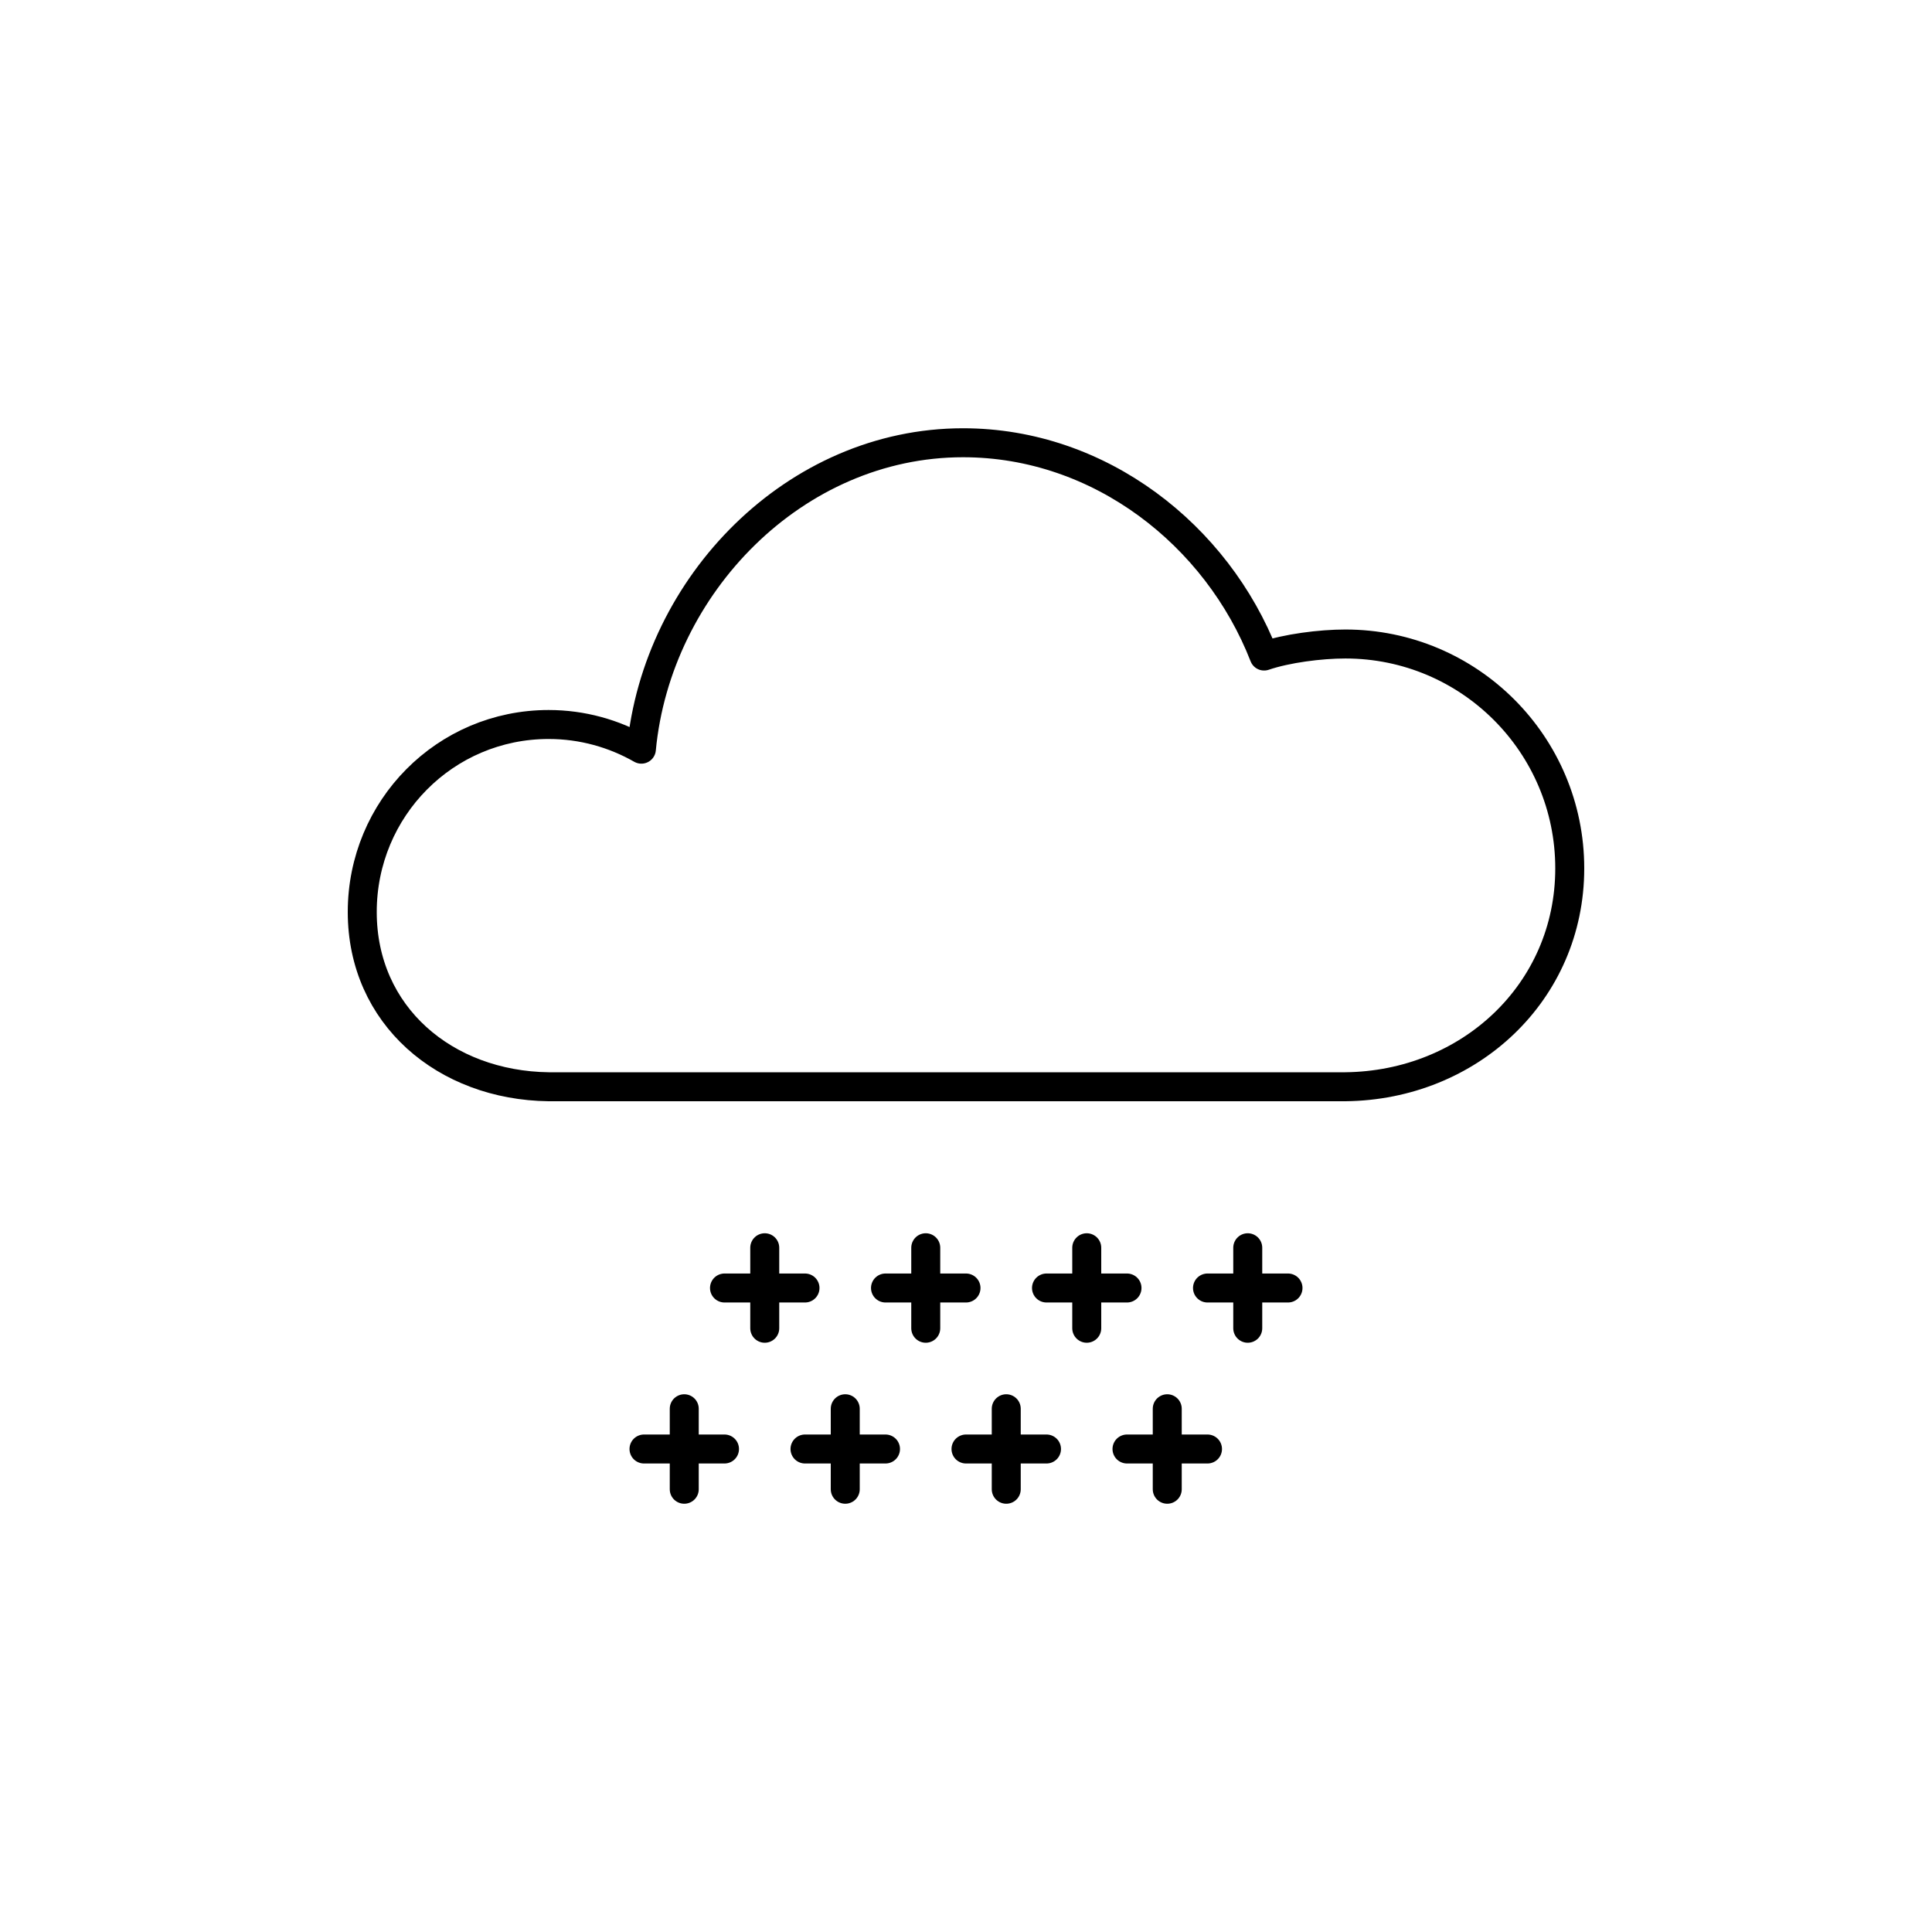
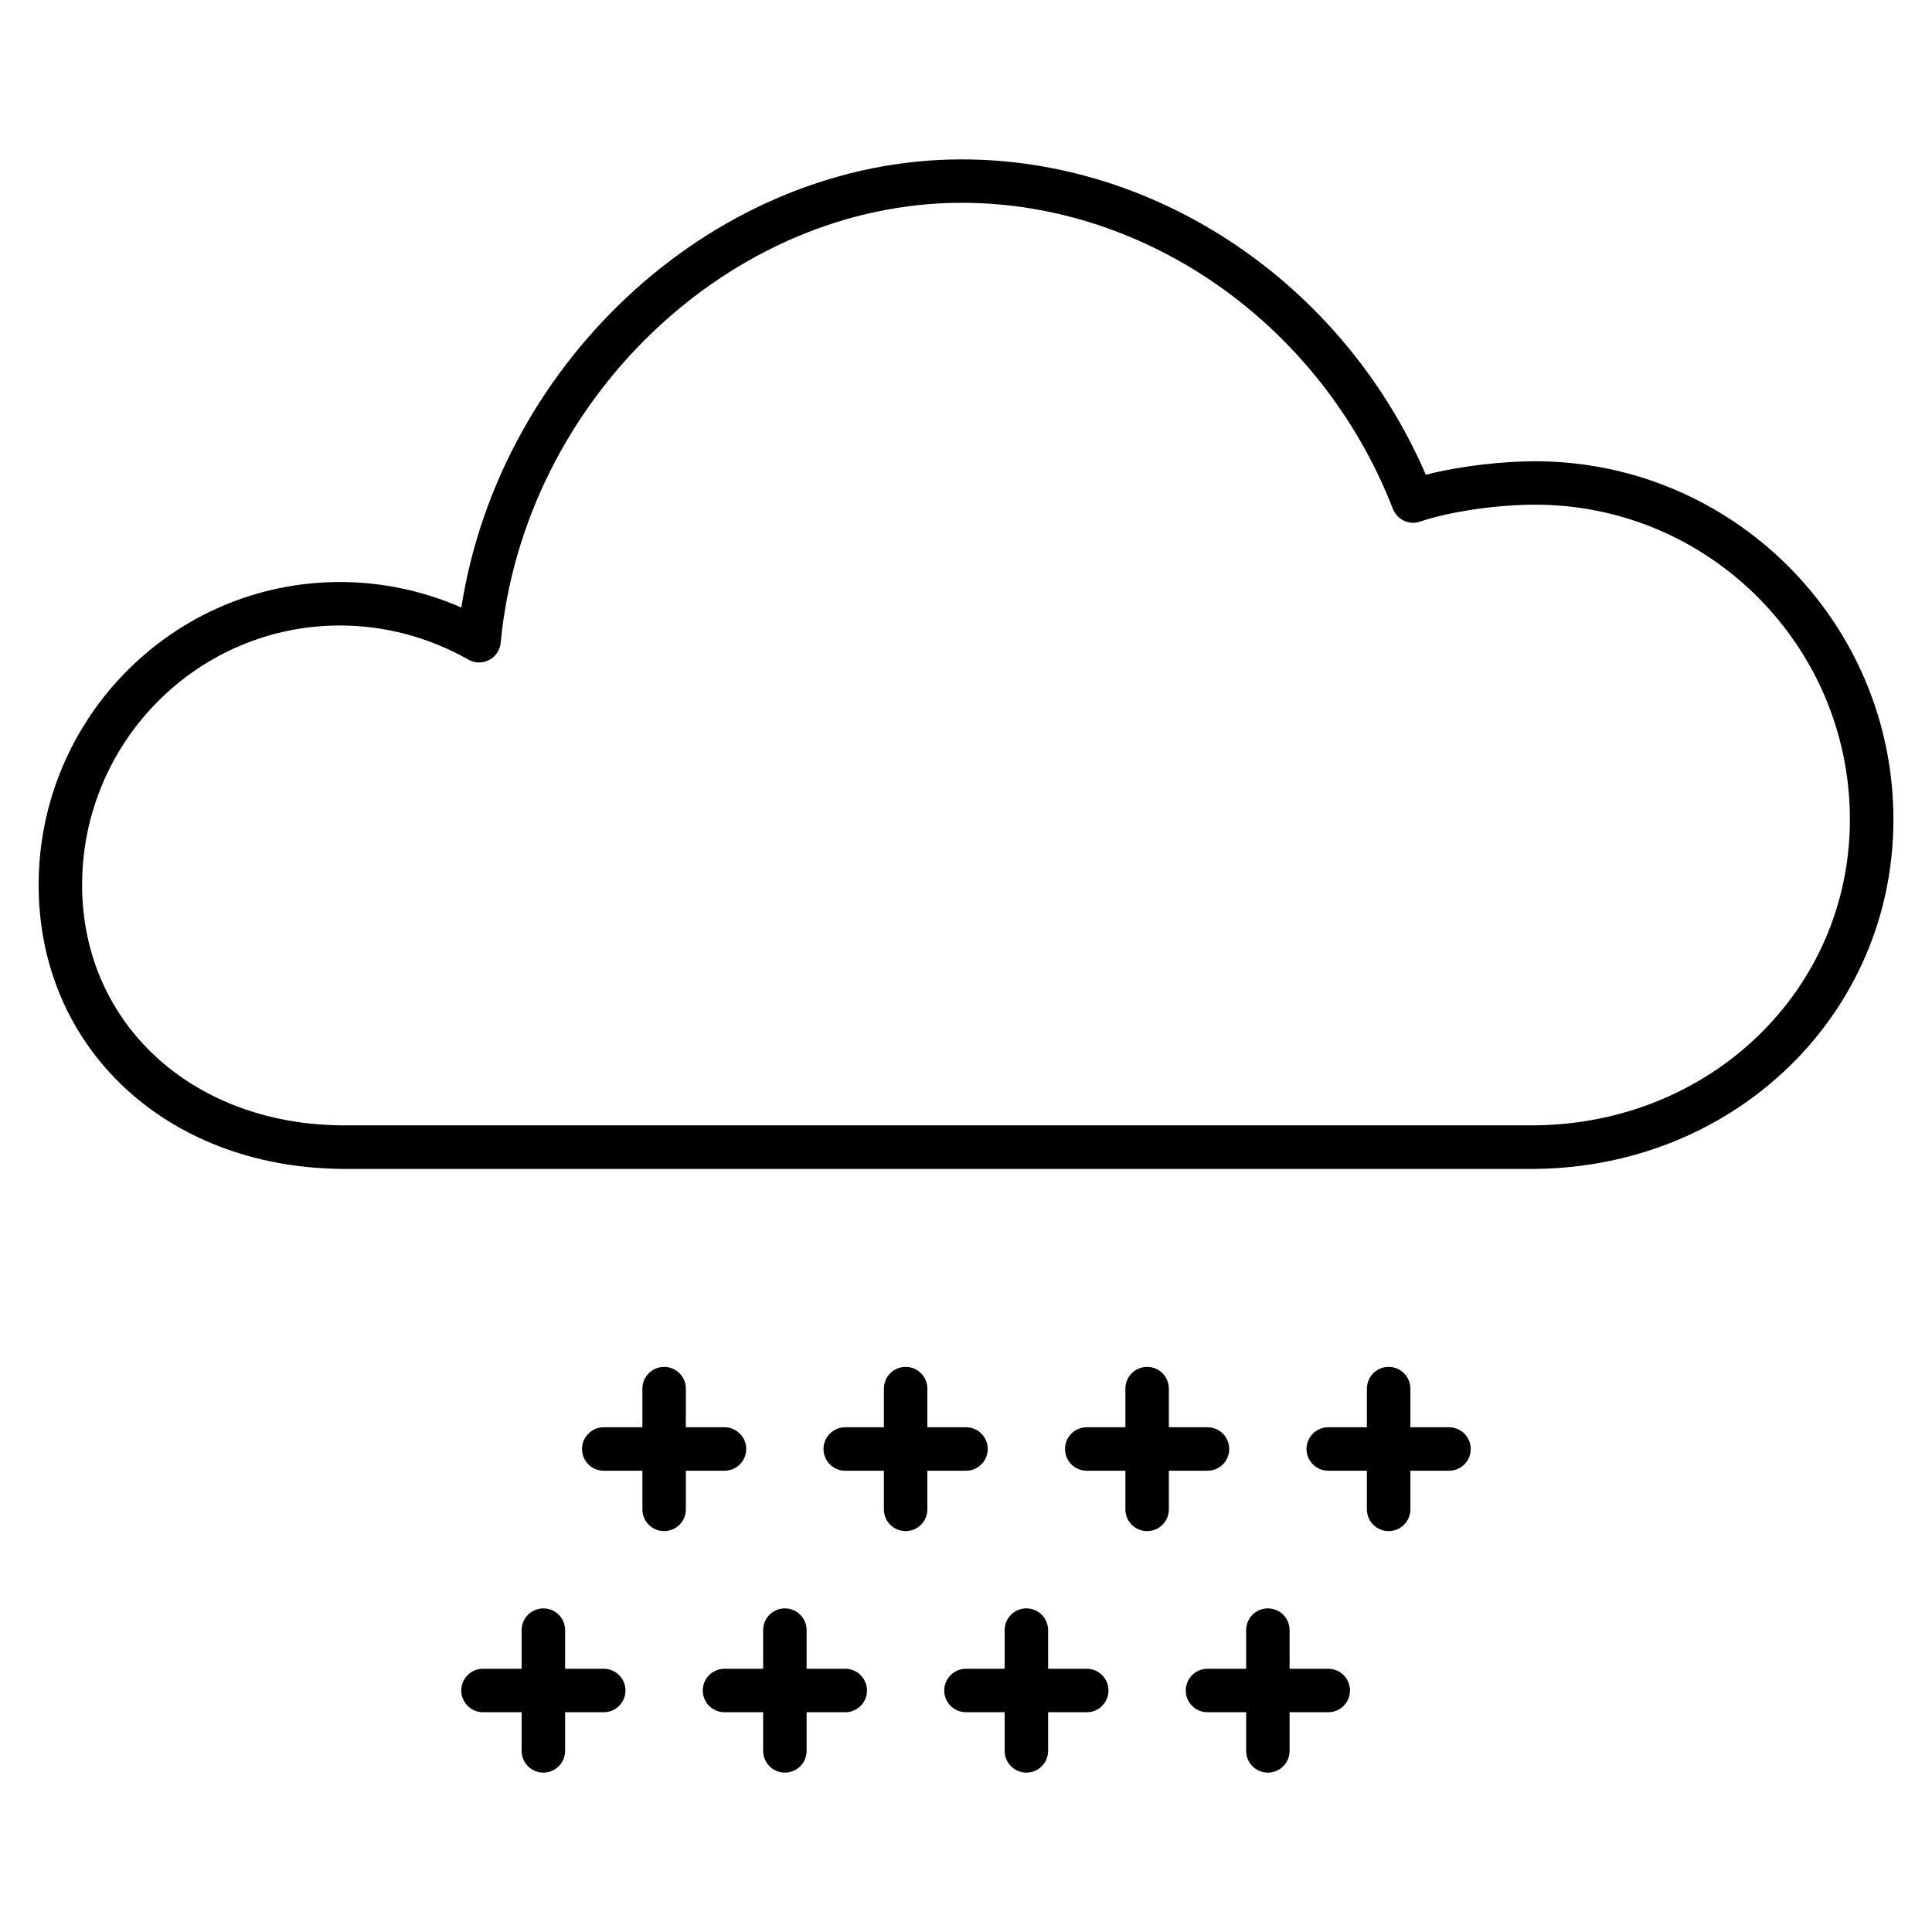
- <svg xmlns="http://www.w3.org/2000/svg" version="1.1" x="0px" y="0px" viewBox="0 0 48 48" style="enable-background:new 0 0 48 48;" xml:space="preserve">
-   <g id="snow">
-     <path id="snow_1_" style="fill:none;stroke:#000000;stroke-width:0.72;stroke-linecap:round;stroke-linejoin:round;stroke-miterlimit:10;" d="   M18,32h2 M19,31v2 M22,32h2 M23,31v2 M26,32h2 M27,31v2 M30,32h2 M31,31v2 M16,36h2 M17,35v2 M20,36h2 M21,35v2 M24,36h2 M25,35v2    M28,36h2 M29,35v2 M33.426,16c-0.627,0-1.458,0.108-2.02,0.299C30.24,13.304,27.335,11,23.927,11   c-4.177,0-7.606,3.537-7.992,7.613C15.254,18.225,14.469,18,13.631,18C11.058,18,9,20.086,9,22.658   c0,2.573,2.058,4.309,4.631,4.342h19.795C36.504,26.967,39,24.652,39,21.574S36.504,16,33.426,16z" />
-   </g>
-   <g id="Layer_1">
- </g>
+ <svg xmlns="http://www.w3.org/2000/svg" version="1.1" id="Layer_1" x="0px" y="0px" viewBox="0 0 32 32" style="enable-background:new 0 0 32 32;" xml:space="preserve">
+   <path id="snow_1_" d="M21,29.36c-0.199,0-0.36-0.161-0.36-0.36v-0.64H20c-0.199,0-0.36-0.161-0.36-0.36s0.161-0.36,0.36-0.36h0.64  V27c0-0.199,0.161-0.36,0.36-0.36s0.36,0.161,0.36,0.36v0.64H22c0.199,0,0.36,0.161,0.36,0.36s-0.161,0.36-0.36,0.36h-0.64V29  C21.36,29.199,21.199,29.36,21,29.36z M17,29.36c-0.199,0-0.36-0.161-0.36-0.36v-0.64H16c-0.199,0-0.36-0.161-0.36-0.36  s0.161-0.36,0.36-0.36h0.64V27c0-0.199,0.161-0.36,0.36-0.36c0.199,0,0.36,0.161,0.36,0.36v0.64H18c0.199,0,0.36,0.161,0.36,0.36  s-0.161,0.36-0.36,0.36h-0.64V29C17.36,29.199,17.199,29.36,17,29.36z M13,29.36c-0.199,0-0.36-0.161-0.36-0.36v-0.64H12  c-0.199,0-0.36-0.161-0.36-0.36s0.161-0.36,0.36-0.36h0.64V27c0-0.199,0.161-0.36,0.36-0.36s0.36,0.161,0.36,0.36v0.64H14  c0.199,0,0.36,0.161,0.36,0.36s-0.161,0.36-0.36,0.36h-0.64V29C13.36,29.199,13.199,29.36,13,29.36z M9,29.36  c-0.199,0-0.36-0.161-0.36-0.36v-0.64H8c-0.199,0-0.36-0.161-0.36-0.36S7.801,27.64,8,27.64h0.64V27c0-0.199,0.161-0.36,0.36-0.36  S9.36,26.801,9.36,27v0.64H10c0.199,0,0.36,0.161,0.36,0.36s-0.161,0.36-0.36,0.36H9.36V29C9.36,29.199,9.199,29.36,9,29.36z   M23,25.36c-0.199,0-0.36-0.161-0.36-0.36v-0.64H22c-0.199,0-0.36-0.161-0.36-0.36s0.161-0.36,0.36-0.36h0.64V23  c0-0.199,0.161-0.36,0.36-0.36s0.36,0.161,0.36,0.36v0.64H24c0.199,0,0.36,0.161,0.36,0.36s-0.161,0.36-0.36,0.36h-0.64V25  C23.36,25.199,23.199,25.36,23,25.36z M19,25.36c-0.199,0-0.36-0.161-0.36-0.36v-0.64H18c-0.199,0-0.36-0.161-0.36-0.36  s0.161-0.36,0.36-0.36h0.64V23c0-0.199,0.161-0.36,0.36-0.36s0.36,0.161,0.36,0.36v0.64H20c0.199,0,0.36,0.161,0.36,0.36  s-0.161,0.36-0.36,0.36h-0.64V25C19.36,25.199,19.199,25.36,19,25.36z M15,25.36c-0.199,0-0.36-0.161-0.36-0.36v-0.64H14  c-0.199,0-0.36-0.161-0.36-0.36s0.161-0.36,0.36-0.36h0.64V23c0-0.199,0.161-0.36,0.36-0.36s0.36,0.161,0.36,0.36v0.64H16  c0.199,0,0.36,0.161,0.36,0.36s-0.161,0.36-0.36,0.36h-0.64V25C15.36,25.199,15.199,25.36,15,25.36z M11,25.36  c-0.199,0-0.36-0.161-0.36-0.36v-0.64H10c-0.199,0-0.36-0.161-0.36-0.36s0.161-0.36,0.36-0.36h0.64V23c0-0.199,0.161-0.36,0.36-0.36  s0.36,0.161,0.36,0.36v0.64H12c0.199,0,0.36,0.161,0.36,0.36s-0.161,0.36-0.36,0.36h-0.64V25C11.36,25.199,11.199,25.36,11,25.36z   M5.631,19.36c-2.894-0.038-4.991-2.015-4.991-4.702c0-2.767,2.239-5.018,4.991-5.018c0.691,0,1.377,0.145,2.01,0.422  c0.647-4.138,4.261-7.422,8.286-7.422c3.281,0,6.332,2.085,7.689,5.223c0.599-0.153,1.309-0.223,1.811-0.223  c3.271,0,5.934,2.662,5.934,5.934c0,3.209-2.604,5.75-5.93,5.787h-19.8V19.36z M5.631,10.36c-2.355,0-4.271,1.928-4.271,4.298  c0,2.275,1.798,3.95,4.276,3.981h19.791c2.922-0.031,5.213-2.256,5.213-5.066c0-2.875-2.338-5.214-5.213-5.214  c-0.636,0-1.419,0.115-1.905,0.28c-0.183,0.063-0.38-0.031-0.451-0.21c-1.18-3.032-4.051-5.07-7.144-5.07  c-3.829,0-7.253,3.269-7.634,7.287c-0.012,0.122-0.084,0.229-0.192,0.286c-0.109,0.056-0.239,0.054-0.344-0.007  C7.108,10.556,6.373,10.36,5.631,10.36z" />
+   <rect id="_Transparent_Rectangle" style="fill:none;" width="32" height="32" />
</svg>
